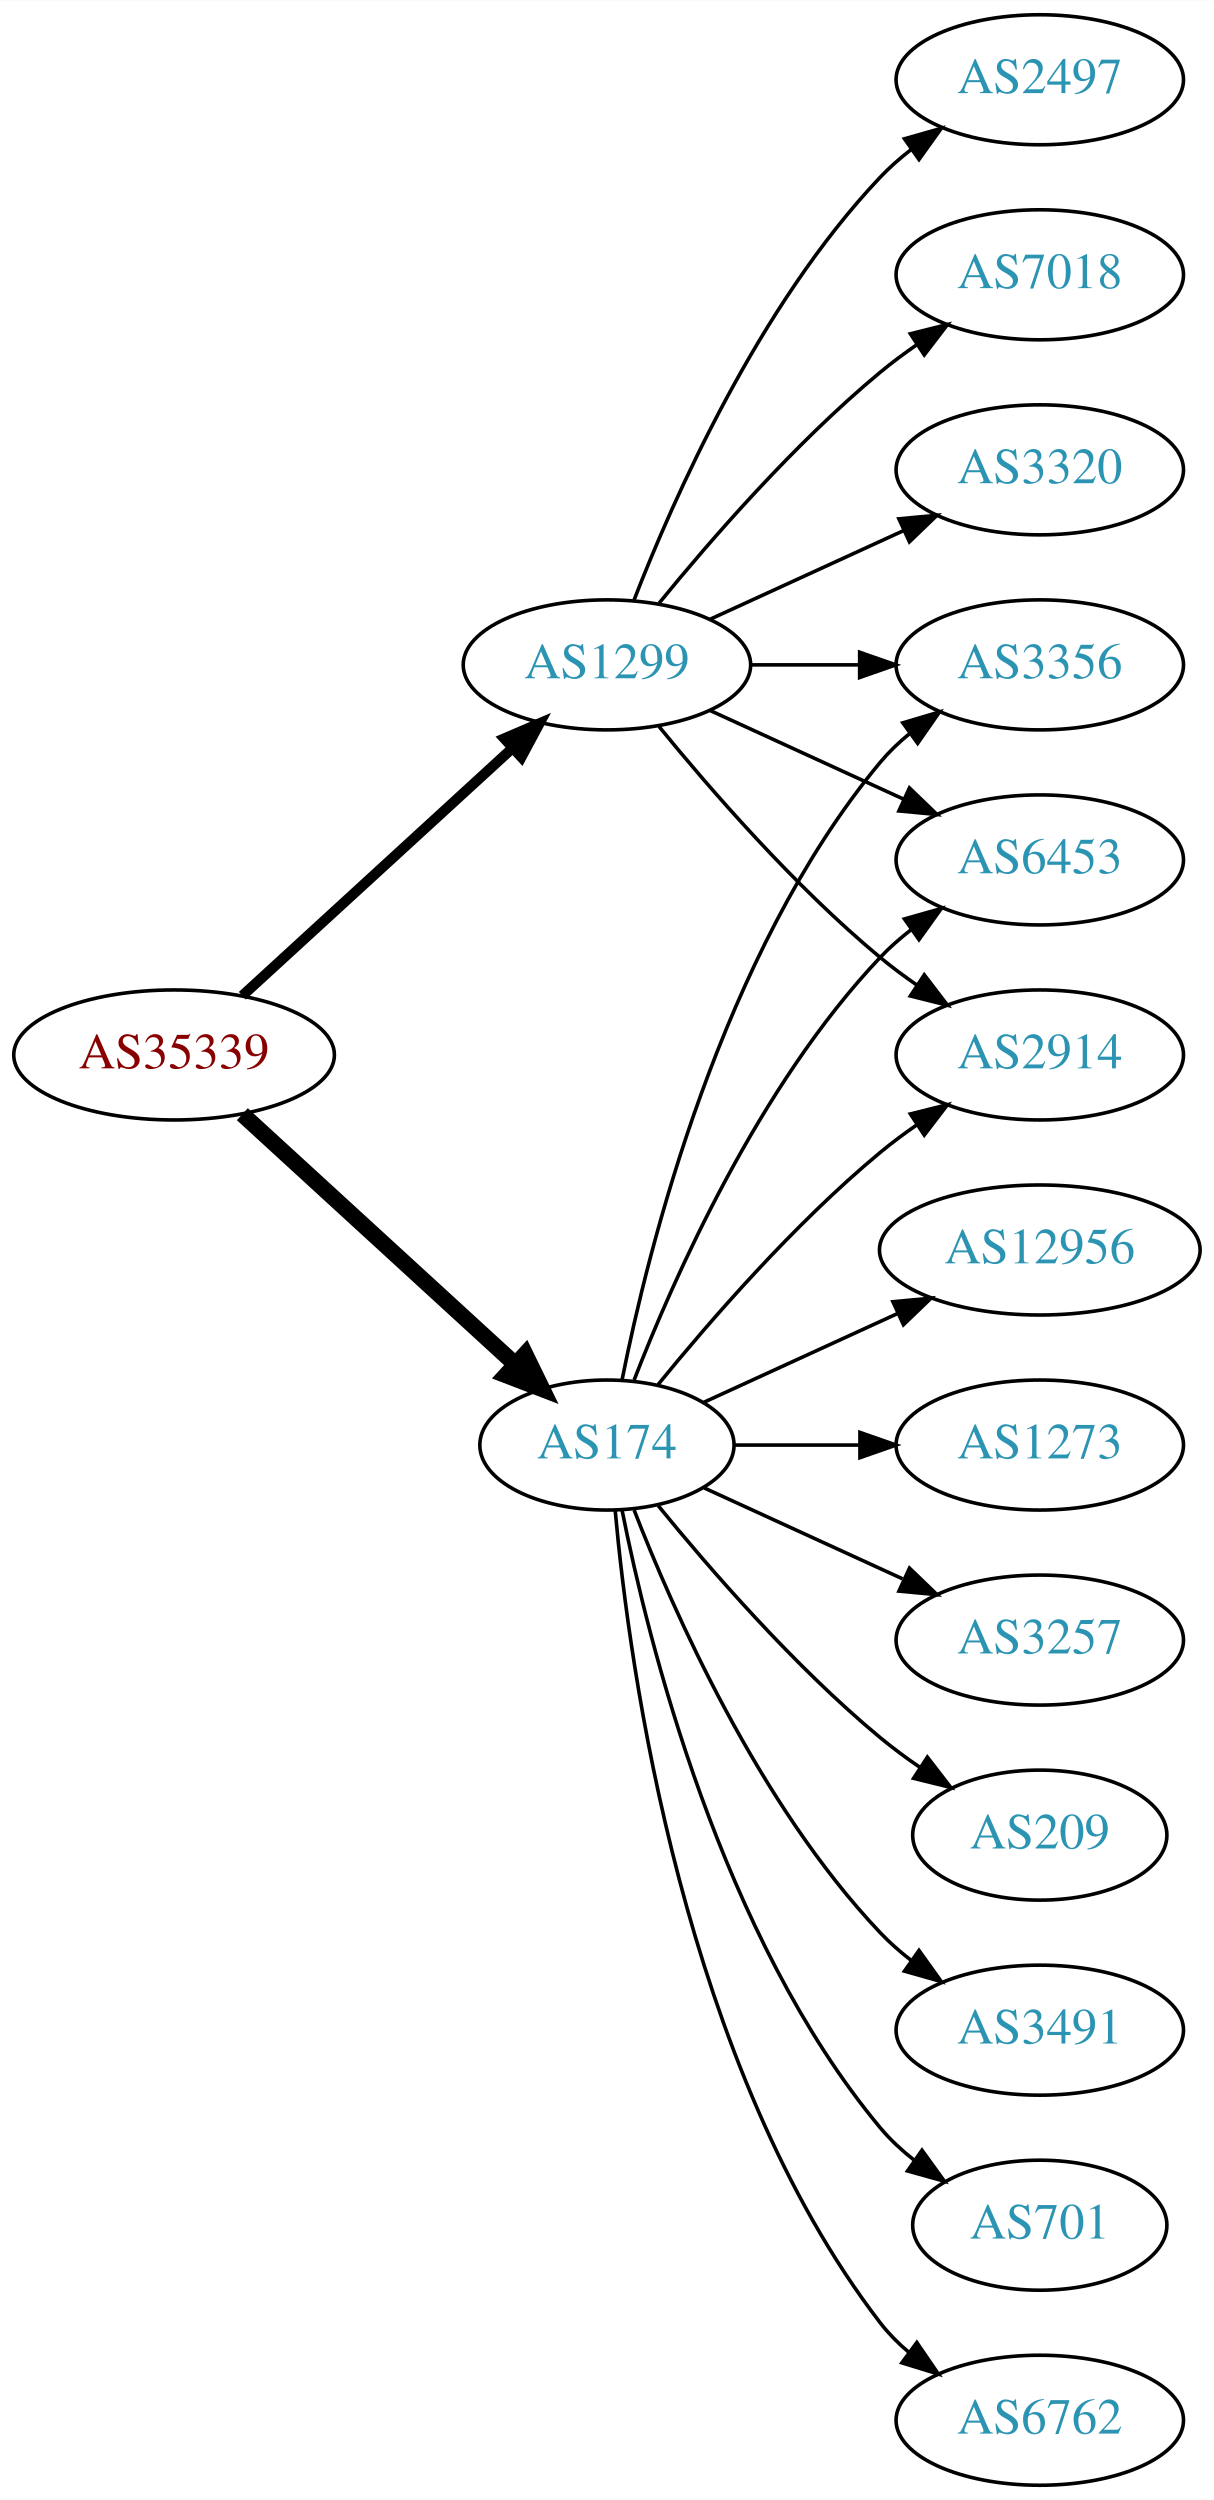
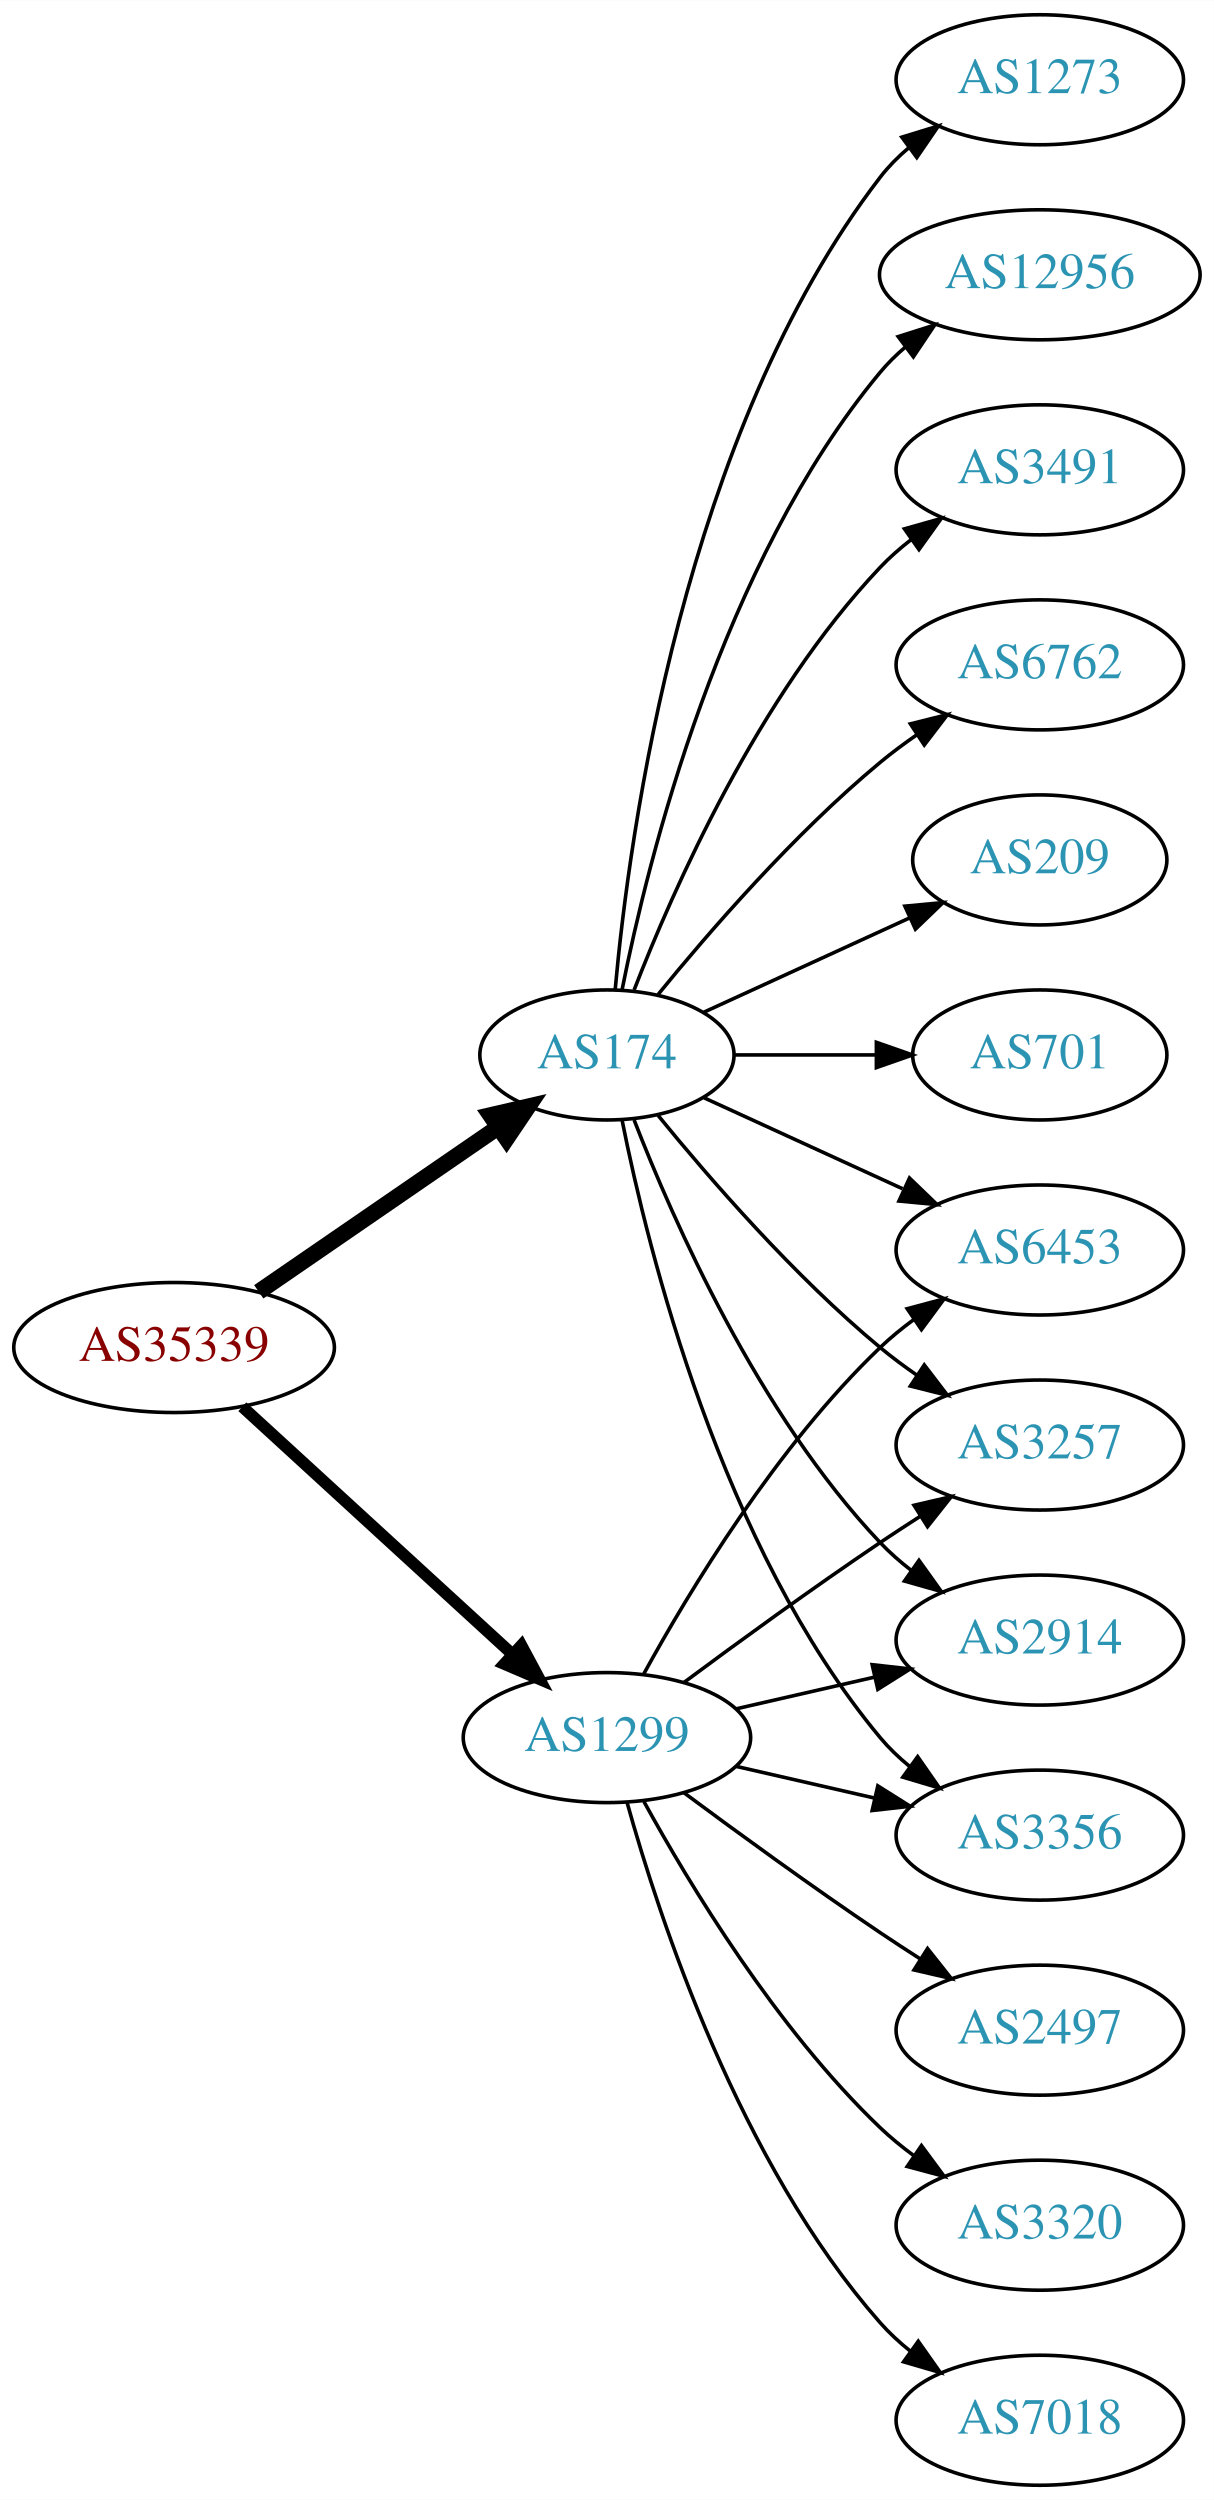
<svg xmlns="http://www.w3.org/2000/svg" xmlns:xlink="http://www.w3.org/1999/xlink" width="336pt" height="692pt" viewBox="0.00 0.00 336.08 692.00">
  <g id="graph0" class="graph" transform="scale(1 1) rotate(0) translate(4 688)">
    <polygon fill="white" stroke="none" points="-4,4 -4,-688 332.077,-688 332.077,4 -4,4" />
    <g id="node1" class="node">
      <g id="a_node1">
        <a xlink:href="/asn/35339" xlink:title="AS35339 ~ AtNOC Clemens Zauner e.U. [AT]">
-           <ellipse fill="#ffffff" stroke="black" cx="44.196" cy="-396" rx="44.393" ry="18" />
-           <text text-anchor="middle" x="44.196" y="-392.3" font-family="Times,serif" font-size="14.00" fill="#880000">AS35339</text>
+           <ellipse fill="#ffffff" stroke="black" cx="44.196" cy="-315" rx="44.393" ry="18" />
+           <text text-anchor="middle" x="44.196" y="-311.3" font-family="Times,serif" font-size="14.00" fill="#880000">AS35339</text>
        </a>
      </g>
    </g>
    <g id="node2" class="node">
      <g id="a_node2">
        <a xlink:href="/asn/174" xlink:title="AS174 ~ Cogent Communications [US]">
-           <ellipse fill="#ffffff" stroke="black" cx="164.039" cy="-288" rx="35.194" ry="18" />
-           <text text-anchor="middle" x="164.039" y="-284.3" font-family="Times,serif" font-size="14.00" fill="#2c94b3">AS174</text>
+           <ellipse fill="#ffffff" stroke="black" cx="164.039" cy="-396" rx="35.194" ry="18" />
+           <text text-anchor="middle" x="164.039" y="-392.3" font-family="Times,serif" font-size="14.00" fill="#2c94b3">AS174</text>
        </a>
      </g>
    </g>
    <g id="edge1" class="edge">
-       <path fill="none" stroke="black" stroke-width="4.5" d="M63.094,-379.597C83.252,-361.122 116.129,-330.991 138.632,-310.368" />
-       <polygon fill="black" stroke="black" stroke-width="4.5" points="141.409,-313.164 146.121,-303.504 136.089,-307.358 141.409,-313.164" />
+       <path fill="none" stroke="black" stroke-width="4.5" d="M67.639,-330.426C86.454,-343.359 113.45,-361.915 133.927,-375.99" />
+       <polygon fill="black" stroke="black" stroke-width="4.5" points="131.789,-379.298 142.26,-381.718 136.249,-372.808 131.789,-379.298" />
    </g>
    <g id="node3" class="node">
      <g id="a_node3">
        <a xlink:href="/asn/1299" xlink:title="AS1299 ~ Telia Carrier [EU]">
-           <ellipse fill="#ffffff" stroke="black" cx="164.039" cy="-504" rx="39.794" ry="18" />
-           <text text-anchor="middle" x="164.039" y="-500.3" font-family="Times,serif" font-size="14.00" fill="#2c94b3">AS1299</text>
+           <ellipse fill="#ffffff" stroke="black" cx="164.039" cy="-207" rx="39.794" ry="18" />
+           <text text-anchor="middle" x="164.039" y="-203.3" font-family="Times,serif" font-size="14.00" fill="#2c94b3">AS1299</text>
        </a>
      </g>
    </g>
    <g id="edge2" class="edge">
-       <path fill="none" stroke="black" stroke-width="2.864" d="M63.094,-412.403C83.022,-430.667 115.38,-460.322 137.857,-480.921" />
-       <polygon fill="black" stroke="black" stroke-width="2.864" points="135.622,-483.62 145.359,-487.797 140.351,-478.46 135.622,-483.62" />
+       <path fill="none" stroke="black" stroke-width="3.273" d="M63.094,-298.597C83.022,-280.333 115.38,-250.678 137.857,-230.079" />
+       <polygon fill="black" stroke="black" stroke-width="3.273" points="140.351,-232.54 145.359,-223.203 135.622,-227.38 140.351,-232.54" />
    </g>
    <g id="node4" class="node">
      <g id="a_node4">
-         <a xlink:href="/asn/3491" xlink:title="AS3491 ~ PCCW Global, Inc. [US]">
-           <ellipse fill="#ffffff" stroke="black" cx="283.881" cy="-126" rx="39.794" ry="18" />
-           <text text-anchor="middle" x="283.881" y="-122.3" font-family="Times,serif" font-size="14.00" fill="#2c94b3">AS3491</text>
+         <a xlink:href="/asn/6762" xlink:title="AS6762 ~ TELECOM ITALIA SPARKLE S.p.A. [IT]">
+           <ellipse fill="#ffffff" stroke="black" cx="283.881" cy="-504" rx="39.794" ry="18" />
+           <text text-anchor="middle" x="283.881" y="-500.3" font-family="Times,serif" font-size="14.00" fill="#2c94b3">AS6762</text>
        </a>
      </g>
    </g>
    <g id="edge3" class="edge">
-       <path fill="none" stroke="black" d="M171.562,-270.006C182.312,-242.272 205.969,-188.571 239.685,-153 242.271,-150.272 245.188,-147.706 248.257,-145.323" />
-       <polygon fill="black" stroke="black" points="250.435,-148.07 256.605,-139.457 246.411,-142.342 250.435,-148.07" />
+       <path fill="none" stroke="black" d="M178.196,-412.743C192.281,-430.039 215.84,-457.223 239.685,-477 242.901,-479.668 246.402,-482.27 249.972,-484.741" />
+       <polygon fill="black" stroke="black" points="248.05,-487.666 258.329,-490.236 251.896,-481.817 248.05,-487.666" />
    </g>
    <g id="node5" class="node">
      <g id="a_node5">
-         <a xlink:href="/asn/3356" xlink:title="AS3356 ~ Level 3 Parent, LLC [US]">
-           <ellipse fill="#ffffff" stroke="black" cx="283.881" cy="-504" rx="39.794" ry="18" />
-           <text text-anchor="middle" x="283.881" y="-500.3" font-family="Times,serif" font-size="14.00" fill="#2c94b3">AS3356</text>
+         <a xlink:href="/asn/209" xlink:title="AS209 ~ CenturyLink Communications, LLC [US]">
+           <ellipse fill="#ffffff" stroke="black" cx="283.881" cy="-450" rx="35.194" ry="18" />
+           <text text-anchor="middle" x="283.881" y="-446.3" font-family="Times,serif" font-size="14.00" fill="#2c94b3">AS209</text>
        </a>
      </g>
    </g>
    <g id="edge4" class="edge">
-       <path fill="none" stroke="black" d="M168.237,-306.073C175.401,-342.141 195.675,-424.125 239.685,-477 242.09,-479.889 244.886,-482.563 247.879,-485.013" />
-       <polygon fill="black" stroke="black" points="245.967,-487.95 256.122,-490.973 250.069,-482.277 245.967,-487.95" />
+       <path fill="none" stroke="black" d="M190.9,-407.851C207.631,-415.518 229.621,-425.594 247.905,-433.972" />
+       <polygon fill="black" stroke="black" points="246.531,-437.193 257.08,-438.177 249.448,-430.829 246.531,-437.193" />
    </g>
    <g id="node6" class="node">
      <g id="a_node6">
        <a xlink:href="/asn/701" xlink:title="AS701 ~ UUNET [US]">
-           <ellipse fill="#ffffff" stroke="black" cx="283.881" cy="-72" rx="35.194" ry="18" />
-           <text text-anchor="middle" x="283.881" y="-68.3" font-family="Times,serif" font-size="14.00" fill="#2c94b3">AS701</text>
+           <ellipse fill="#ffffff" stroke="black" cx="283.881" cy="-396" rx="35.194" ry="18" />
+           <text text-anchor="middle" x="283.881" y="-392.3" font-family="Times,serif" font-size="14.00" fill="#2c94b3">AS701</text>
        </a>
      </g>
    </g>
    <g id="edge5" class="edge">
-       <path fill="none" stroke="black" d="M168.237,-269.927C175.401,-233.859 195.675,-151.875 239.685,-99 242.422,-95.712 245.667,-92.702 249.13,-89.983" />
-       <polygon fill="black" stroke="black" points="251.267,-92.761 257.471,-84.173 247.265,-87.017 251.267,-92.761" />
+       <path fill="none" stroke="black" d="M199.44,-396C211.662,-396 225.597,-396 238.533,-396" />
+       <polygon fill="black" stroke="black" points="238.64,-399.5 248.64,-396 238.64,-392.5 238.64,-399.5" />
    </g>
    <g id="node7" class="node">
      <g id="a_node7">
-         <a xlink:href="/asn/6762" xlink:title="AS6762 ~ TELECOM ITALIA SPARKLE S.p.A. [IT]">
-           <ellipse fill="#ffffff" stroke="black" cx="283.881" cy="-18" rx="39.794" ry="18" />
-           <text text-anchor="middle" x="283.881" y="-14.3" font-family="Times,serif" font-size="14.00" fill="#2c94b3">AS6762</text>
+         <a xlink:href="/asn/1273" xlink:title="AS1273 ~ Vodafone Group PLC [EU]">
+           <ellipse fill="#ffffff" stroke="black" cx="283.881" cy="-666" rx="39.794" ry="18" />
+           <text text-anchor="middle" x="283.881" y="-662.3" font-family="Times,serif" font-size="14.00" fill="#2c94b3">AS1273</text>
        </a>
      </g>
    </g>
    <g id="edge6" class="edge">
-       <path fill="none" stroke="black" d="M166.323,-269.883C170.221,-226.668 185.238,-115.869 239.685,-45 241.975,-42.02 244.695,-39.284 247.639,-36.795" />
-       <polygon fill="black" stroke="black" points="249.833,-39.527 255.816,-30.782 245.686,-33.888 249.833,-39.527" />
+       <path fill="none" stroke="black" d="M166.323,-414.117C170.221,-457.332 185.238,-568.131 239.685,-639 241.975,-641.981 244.695,-644.716 247.639,-647.205" />
+       <polygon fill="black" stroke="black" points="245.686,-650.113 255.816,-653.218 249.833,-644.473 245.686,-650.113" />
    </g>
    <g id="node8" class="node">
      <g id="a_node8">
-         <a xlink:href="/asn/12956" xlink:title="AS12956 ~ TELXIUS [ES]">
-           <ellipse fill="#ffffff" stroke="black" cx="283.881" cy="-342" rx="44.393" ry="18" />
-           <text text-anchor="middle" x="283.881" y="-338.3" font-family="Times,serif" font-size="14.00" fill="#2c94b3">AS12956</text>
+         <a xlink:href="/asn/3257" xlink:title="AS3257 ~ GTT [DE]">
+           <ellipse fill="#ffffff" stroke="black" cx="283.881" cy="-288" rx="39.794" ry="18" />
+           <text text-anchor="middle" x="283.881" y="-284.3" font-family="Times,serif" font-size="14.00" fill="#2c94b3">AS3257</text>
        </a>
      </g>
    </g>
    <g id="edge7" class="edge">
-       <path fill="none" stroke="black" d="M190.9,-299.851C206.563,-307.028 226.835,-316.317 244.36,-324.348" />
-       <polygon fill="black" stroke="black" points="243.218,-327.675 253.767,-328.659 246.134,-321.311 243.218,-327.675" />
+       <path fill="none" stroke="black" d="M178.196,-379.257C192.281,-361.961 215.84,-334.777 239.685,-315 242.901,-312.332 246.402,-309.73 249.972,-307.259" />
+       <polygon fill="black" stroke="black" points="251.896,-310.183 258.329,-301.764 248.05,-304.334 251.896,-310.183" />
    </g>
    <g id="node9" class="node">
      <g id="a_node9">
-         <a xlink:href="/asn/6453" xlink:title="AS6453 ~ TATA COMMUNICATIONS (AMERICA) INC [US]">
-           <ellipse fill="#ffffff" stroke="black" cx="283.881" cy="-450" rx="39.794" ry="18" />
-           <text text-anchor="middle" x="283.881" y="-446.3" font-family="Times,serif" font-size="14.00" fill="#2c94b3">AS6453</text>
+         <a xlink:href="/asn/2914" xlink:title="AS2914 ~ NTT America, Inc. [US]">
+           <ellipse fill="#ffffff" stroke="black" cx="283.881" cy="-234" rx="39.794" ry="18" />
+           <text text-anchor="middle" x="283.881" y="-230.3" font-family="Times,serif" font-size="14.00" fill="#2c94b3">AS2914</text>
        </a>
      </g>
    </g>
    <g id="edge8" class="edge">
-       <path fill="none" stroke="black" d="M171.562,-305.994C182.312,-333.728 205.969,-387.429 239.685,-423 242.271,-425.728 245.188,-428.294 248.257,-430.677" />
-       <polygon fill="black" stroke="black" points="246.411,-433.658 256.605,-436.543 250.435,-427.93 246.411,-433.658" />
+       <path fill="none" stroke="black" d="M171.562,-378.006C182.312,-350.272 205.969,-296.571 239.685,-261 242.271,-258.272 245.188,-255.706 248.257,-253.323" />
+       <polygon fill="black" stroke="black" points="250.435,-256.07 256.605,-247.457 246.411,-250.342 250.435,-256.07" />
    </g>
    <g id="node10" class="node">
      <g id="a_node10">
-         <a xlink:href="/asn/1273" xlink:title="AS1273 ~ Vodafone Group PLC [EU]">
-           <ellipse fill="#ffffff" stroke="black" cx="283.881" cy="-288" rx="39.794" ry="18" />
-           <text text-anchor="middle" x="283.881" y="-284.3" font-family="Times,serif" font-size="14.00" fill="#2c94b3">AS1273</text>
+         <a xlink:href="/asn/3356" xlink:title="AS3356 ~ Level 3 Parent, LLC [US]">
+           <ellipse fill="#ffffff" stroke="black" cx="283.881" cy="-180" rx="39.794" ry="18" />
+           <text text-anchor="middle" x="283.881" y="-176.3" font-family="Times,serif" font-size="14.00" fill="#2c94b3">AS3356</text>
        </a>
      </g>
    </g>
    <g id="edge9" class="edge">
-       <path fill="none" stroke="black" d="M199.44,-288C210.264,-288 222.432,-288 234.059,-288" />
-       <polygon fill="black" stroke="black" points="234.09,-291.5 244.09,-288 234.09,-284.5 234.09,-291.5" />
+       <path fill="none" stroke="black" d="M168.237,-377.927C175.401,-341.859 195.675,-259.875 239.685,-207 242.09,-204.111 244.886,-201.437 247.879,-198.987" />
+       <polygon fill="black" stroke="black" points="250.069,-201.723 256.122,-193.027 245.967,-196.05 250.069,-201.723" />
    </g>
    <g id="node11" class="node">
      <g id="a_node11">
-         <a xlink:href="/asn/3257" xlink:title="AS3257 ~ GTT [DE]">
-           <ellipse fill="#ffffff" stroke="black" cx="283.881" cy="-234" rx="39.794" ry="18" />
-           <text text-anchor="middle" x="283.881" y="-230.3" font-family="Times,serif" font-size="14.00" fill="#2c94b3">AS3257</text>
+         <a xlink:href="/asn/12956" xlink:title="AS12956 ~ TELXIUS [ES]">
+           <ellipse fill="#ffffff" stroke="black" cx="283.881" cy="-612" rx="44.393" ry="18" />
+           <text text-anchor="middle" x="283.881" y="-608.3" font-family="Times,serif" font-size="14.00" fill="#2c94b3">AS12956</text>
        </a>
      </g>
    </g>
    <g id="edge10" class="edge">
-       <path fill="none" stroke="black" d="M190.9,-276.149C207.02,-268.762 228.023,-259.138 245.888,-250.952" />
-       <polygon fill="black" stroke="black" points="247.806,-253.923 255.439,-246.575 244.89,-247.559 247.806,-253.923" />
+       <path fill="none" stroke="black" d="M168.237,-414.073C175.401,-450.141 195.675,-532.125 239.685,-585 241.778,-587.515 244.169,-589.867 246.727,-592.051" />
+       <polygon fill="black" stroke="black" points="244.676,-594.887 254.775,-598.091 248.878,-589.289 244.676,-594.887" />
    </g>
    <g id="node12" class="node">
      <g id="a_node12">
-         <a xlink:href="/asn/2914" xlink:title="AS2914 ~ NTT America, Inc. [US]">
-           <ellipse fill="#ffffff" stroke="black" cx="283.881" cy="-396" rx="39.794" ry="18" />
-           <text text-anchor="middle" x="283.881" y="-392.3" font-family="Times,serif" font-size="14.00" fill="#2c94b3">AS2914</text>
+         <a xlink:href="/asn/3491" xlink:title="AS3491 ~ PCCW Global, Inc. [US]">
+           <ellipse fill="#ffffff" stroke="black" cx="283.881" cy="-558" rx="39.794" ry="18" />
+           <text text-anchor="middle" x="283.881" y="-554.3" font-family="Times,serif" font-size="14.00" fill="#2c94b3">AS3491</text>
        </a>
      </g>
    </g>
    <g id="edge11" class="edge">
-       <path fill="none" stroke="black" d="M178.196,-304.743C192.281,-322.039 215.84,-349.223 239.685,-369 242.901,-371.668 246.402,-374.27 249.972,-376.741" />
-       <polygon fill="black" stroke="black" points="248.05,-379.666 258.329,-382.236 251.896,-373.817 248.05,-379.666" />
+       <path fill="none" stroke="black" d="M171.562,-413.994C182.312,-441.728 205.969,-495.429 239.685,-531 242.271,-533.728 245.188,-536.294 248.257,-538.677" />
+       <polygon fill="black" stroke="black" points="246.411,-541.658 256.605,-544.543 250.435,-535.93 246.411,-541.658" />
    </g>
    <g id="node13" class="node">
      <g id="a_node13">
-         <a xlink:href="/asn/209" xlink:title="AS209 ~ CenturyLink Communications, LLC [US]">
-           <ellipse fill="#ffffff" stroke="black" cx="283.881" cy="-180" rx="35.194" ry="18" />
-           <text text-anchor="middle" x="283.881" y="-176.3" font-family="Times,serif" font-size="14.00" fill="#2c94b3">AS209</text>
+         <a xlink:href="/asn/6453" xlink:title="AS6453 ~ TATA COMMUNICATIONS (AMERICA) INC [US]">
+           <ellipse fill="#ffffff" stroke="black" cx="283.881" cy="-342" rx="39.794" ry="18" />
+           <text text-anchor="middle" x="283.881" y="-338.3" font-family="Times,serif" font-size="14.00" fill="#2c94b3">AS6453</text>
        </a>
      </g>
    </g>
    <g id="edge12" class="edge">
-       <path fill="none" stroke="black" d="M178.196,-271.257C192.281,-253.961 215.84,-226.777 239.685,-207 243.148,-204.128 246.941,-201.331 250.795,-198.692" />
-       <polygon fill="black" stroke="black" points="252.757,-201.592 259.228,-193.203 248.938,-195.725 252.757,-201.592" />
+       <path fill="none" stroke="black" d="M190.9,-384.149C207.02,-376.762 228.023,-367.138 245.888,-358.952" />
+       <polygon fill="black" stroke="black" points="247.806,-361.923 255.439,-354.575 244.89,-355.559 247.806,-361.923" />
+     </g>
+     <g id="edge19" class="edge">
+       <path fill="none" stroke="black" d="M185.369,-222.277C200.231,-233.304 220.976,-248.407 239.685,-261 243.234,-263.389 246.984,-265.839 250.733,-268.242" />
+       <polygon fill="black" stroke="black" points="249.059,-271.325 259.381,-273.712 252.801,-265.409 249.059,-271.325" />
+     </g>
+     <g id="edge15" class="edge">
+       <path fill="none" stroke="black" d="M199.758,-214.955C211.758,-217.704 225.379,-220.825 238.071,-223.733" />
+       <polygon fill="black" stroke="black" points="237.474,-227.187 248.003,-226.009 239.037,-220.364 237.474,-227.187" />
    </g>
    <g id="edge14" class="edge">
-       <path fill="none" stroke="black" d="M203.951,-504C213.505,-504 223.854,-504 233.817,-504" />
-       <polygon fill="black" stroke="black" points="234.009,-507.5 244.009,-504 234.009,-500.5 234.009,-507.5" />
-     </g>
-     <g id="edge13" class="edge">
-       <path fill="none" stroke="black" d="M192.667,-491.339C208.624,-484.027 228.895,-474.739 246.178,-466.819" />
-       <polygon fill="black" stroke="black" points="247.793,-469.929 255.425,-462.581 244.876,-463.565 247.793,-469.929" />
-     </g>
-     <g id="edge18" class="edge">
-       <path fill="none" stroke="black" d="M178.458,-486.935C192.572,-469.625 215.987,-442.655 239.685,-423 242.901,-420.332 246.402,-417.73 249.972,-415.259" />
-       <polygon fill="black" stroke="black" points="251.896,-418.183 258.329,-409.764 248.05,-412.334 251.896,-418.183" />
+       <path fill="none" stroke="black" d="M199.758,-199.045C211.758,-196.296 225.379,-193.175 238.071,-190.267" />
+       <polygon fill="black" stroke="black" points="239.037,-193.636 248.003,-187.991 237.474,-186.813 239.037,-193.636" />
+     </g>
+     <g id="edge16" class="edge">
+       <path fill="none" stroke="black" d="M174.28,-224.713C186.825,-247.561 211.002,-287.611 239.685,-315 242.553,-317.739 245.742,-320.347 249.051,-322.785" />
+       <polygon fill="black" stroke="black" points="247.175,-325.742 257.411,-328.477 251.114,-319.956 247.175,-325.742" />
    </g>
    <g id="node14" class="node">
      <g id="a_node14">
        <a xlink:href="/asn/2497" xlink:title="AS2497 ~ Internet Initiative Japan Inc. [JP]">
-           <ellipse fill="#ffffff" stroke="black" cx="283.881" cy="-666" rx="39.794" ry="18" />
-           <text text-anchor="middle" x="283.881" y="-662.3" font-family="Times,serif" font-size="14.00" fill="#2c94b3">AS2497</text>
-         </a>
-       </g>
-     </g>
-     <g id="edge15" class="edge">
-       <path fill="none" stroke="black" d="M171.562,-521.994C182.312,-549.728 205.969,-603.429 239.685,-639 242.271,-641.728 245.188,-644.294 248.257,-646.677" />
-       <polygon fill="black" stroke="black" points="246.411,-649.658 256.605,-652.543 250.435,-643.93 246.411,-649.658" />
+           <ellipse fill="#ffffff" stroke="black" cx="283.881" cy="-126" rx="39.794" ry="18" />
+           <text text-anchor="middle" x="283.881" y="-122.3" font-family="Times,serif" font-size="14.00" fill="#2c94b3">AS2497</text>
+         </a>
+       </g>
+     </g>
+     <g id="edge13" class="edge">
+       <path fill="none" stroke="black" d="M185.369,-191.723C200.231,-180.696 220.976,-165.593 239.685,-153 243.234,-150.611 246.984,-148.161 250.733,-145.758" />
+       <polygon fill="black" stroke="black" points="252.801,-148.591 259.381,-140.288 249.059,-142.675 252.801,-148.591" />
    </g>
    <g id="node15" class="node">
      <g id="a_node15">
-         <a xlink:href="/asn/7018" xlink:title="AS7018 ~ AT&amp;T Services, Inc. [US]">
-           <ellipse fill="#ffffff" stroke="black" cx="283.881" cy="-612" rx="39.794" ry="18" />
-           <text text-anchor="middle" x="283.881" y="-608.3" font-family="Times,serif" font-size="14.00" fill="#2c94b3">AS7018</text>
-         </a>
-       </g>
-     </g>
-     <g id="edge16" class="edge">
-       <path fill="none" stroke="black" d="M178.458,-521.065C192.572,-538.375 215.987,-565.345 239.685,-585 242.901,-587.668 246.402,-590.27 249.972,-592.741" />
-       <polygon fill="black" stroke="black" points="248.05,-595.666 258.329,-598.236 251.896,-589.817 248.05,-595.666" />
+         <a xlink:href="/asn/3320" xlink:title="AS3320 ~ DTAG [DE]">
+           <ellipse fill="#ffffff" stroke="black" cx="283.881" cy="-72" rx="39.794" ry="18" />
+           <text text-anchor="middle" x="283.881" y="-68.3" font-family="Times,serif" font-size="14.00" fill="#2c94b3">AS3320</text>
+         </a>
+       </g>
+     </g>
+     <g id="edge17" class="edge">
+       <path fill="none" stroke="black" d="M174.28,-189.287C186.825,-166.439 211.002,-126.389 239.685,-99 242.553,-96.261 245.742,-93.653 249.051,-91.215" />
+       <polygon fill="black" stroke="black" points="251.114,-94.044 257.411,-85.523 247.175,-88.258 251.114,-94.044" />
    </g>
    <g id="node16" class="node">
      <g id="a_node16">
-         <a xlink:href="/asn/3320" xlink:title="AS3320 ~ DTAG [DE]">
-           <ellipse fill="#ffffff" stroke="black" cx="283.881" cy="-558" rx="39.794" ry="18" />
-           <text text-anchor="middle" x="283.881" y="-554.3" font-family="Times,serif" font-size="14.00" fill="#2c94b3">AS3320</text>
-         </a>
-       </g>
-     </g>
-     <g id="edge17" class="edge">
-       <path fill="none" stroke="black" d="M192.667,-516.661C208.624,-523.973 228.895,-533.261 246.178,-541.181" />
-       <polygon fill="black" stroke="black" points="244.876,-544.435 255.425,-545.419 247.793,-538.071 244.876,-544.435" />
+         <a xlink:href="/asn/7018" xlink:title="AS7018 ~ AT&amp;T Services, Inc. [US]">
+           <ellipse fill="#ffffff" stroke="black" cx="283.881" cy="-18" rx="39.794" ry="18" />
+           <text text-anchor="middle" x="283.881" y="-14.3" font-family="Times,serif" font-size="14.00" fill="#2c94b3">AS7018</text>
+         </a>
+       </g>
+     </g>
+     <g id="edge18" class="edge">
+       <path fill="none" stroke="black" d="M169.612,-189.054C178.517,-157.005 200.801,-89.158 239.685,-45 242.169,-42.179 245.019,-39.551 248.044,-37.129" />
+       <polygon fill="black" stroke="black" points="250.23,-39.869 256.334,-31.209 246.162,-34.172 250.23,-39.869" />
    </g>
  </g>
</svg>
